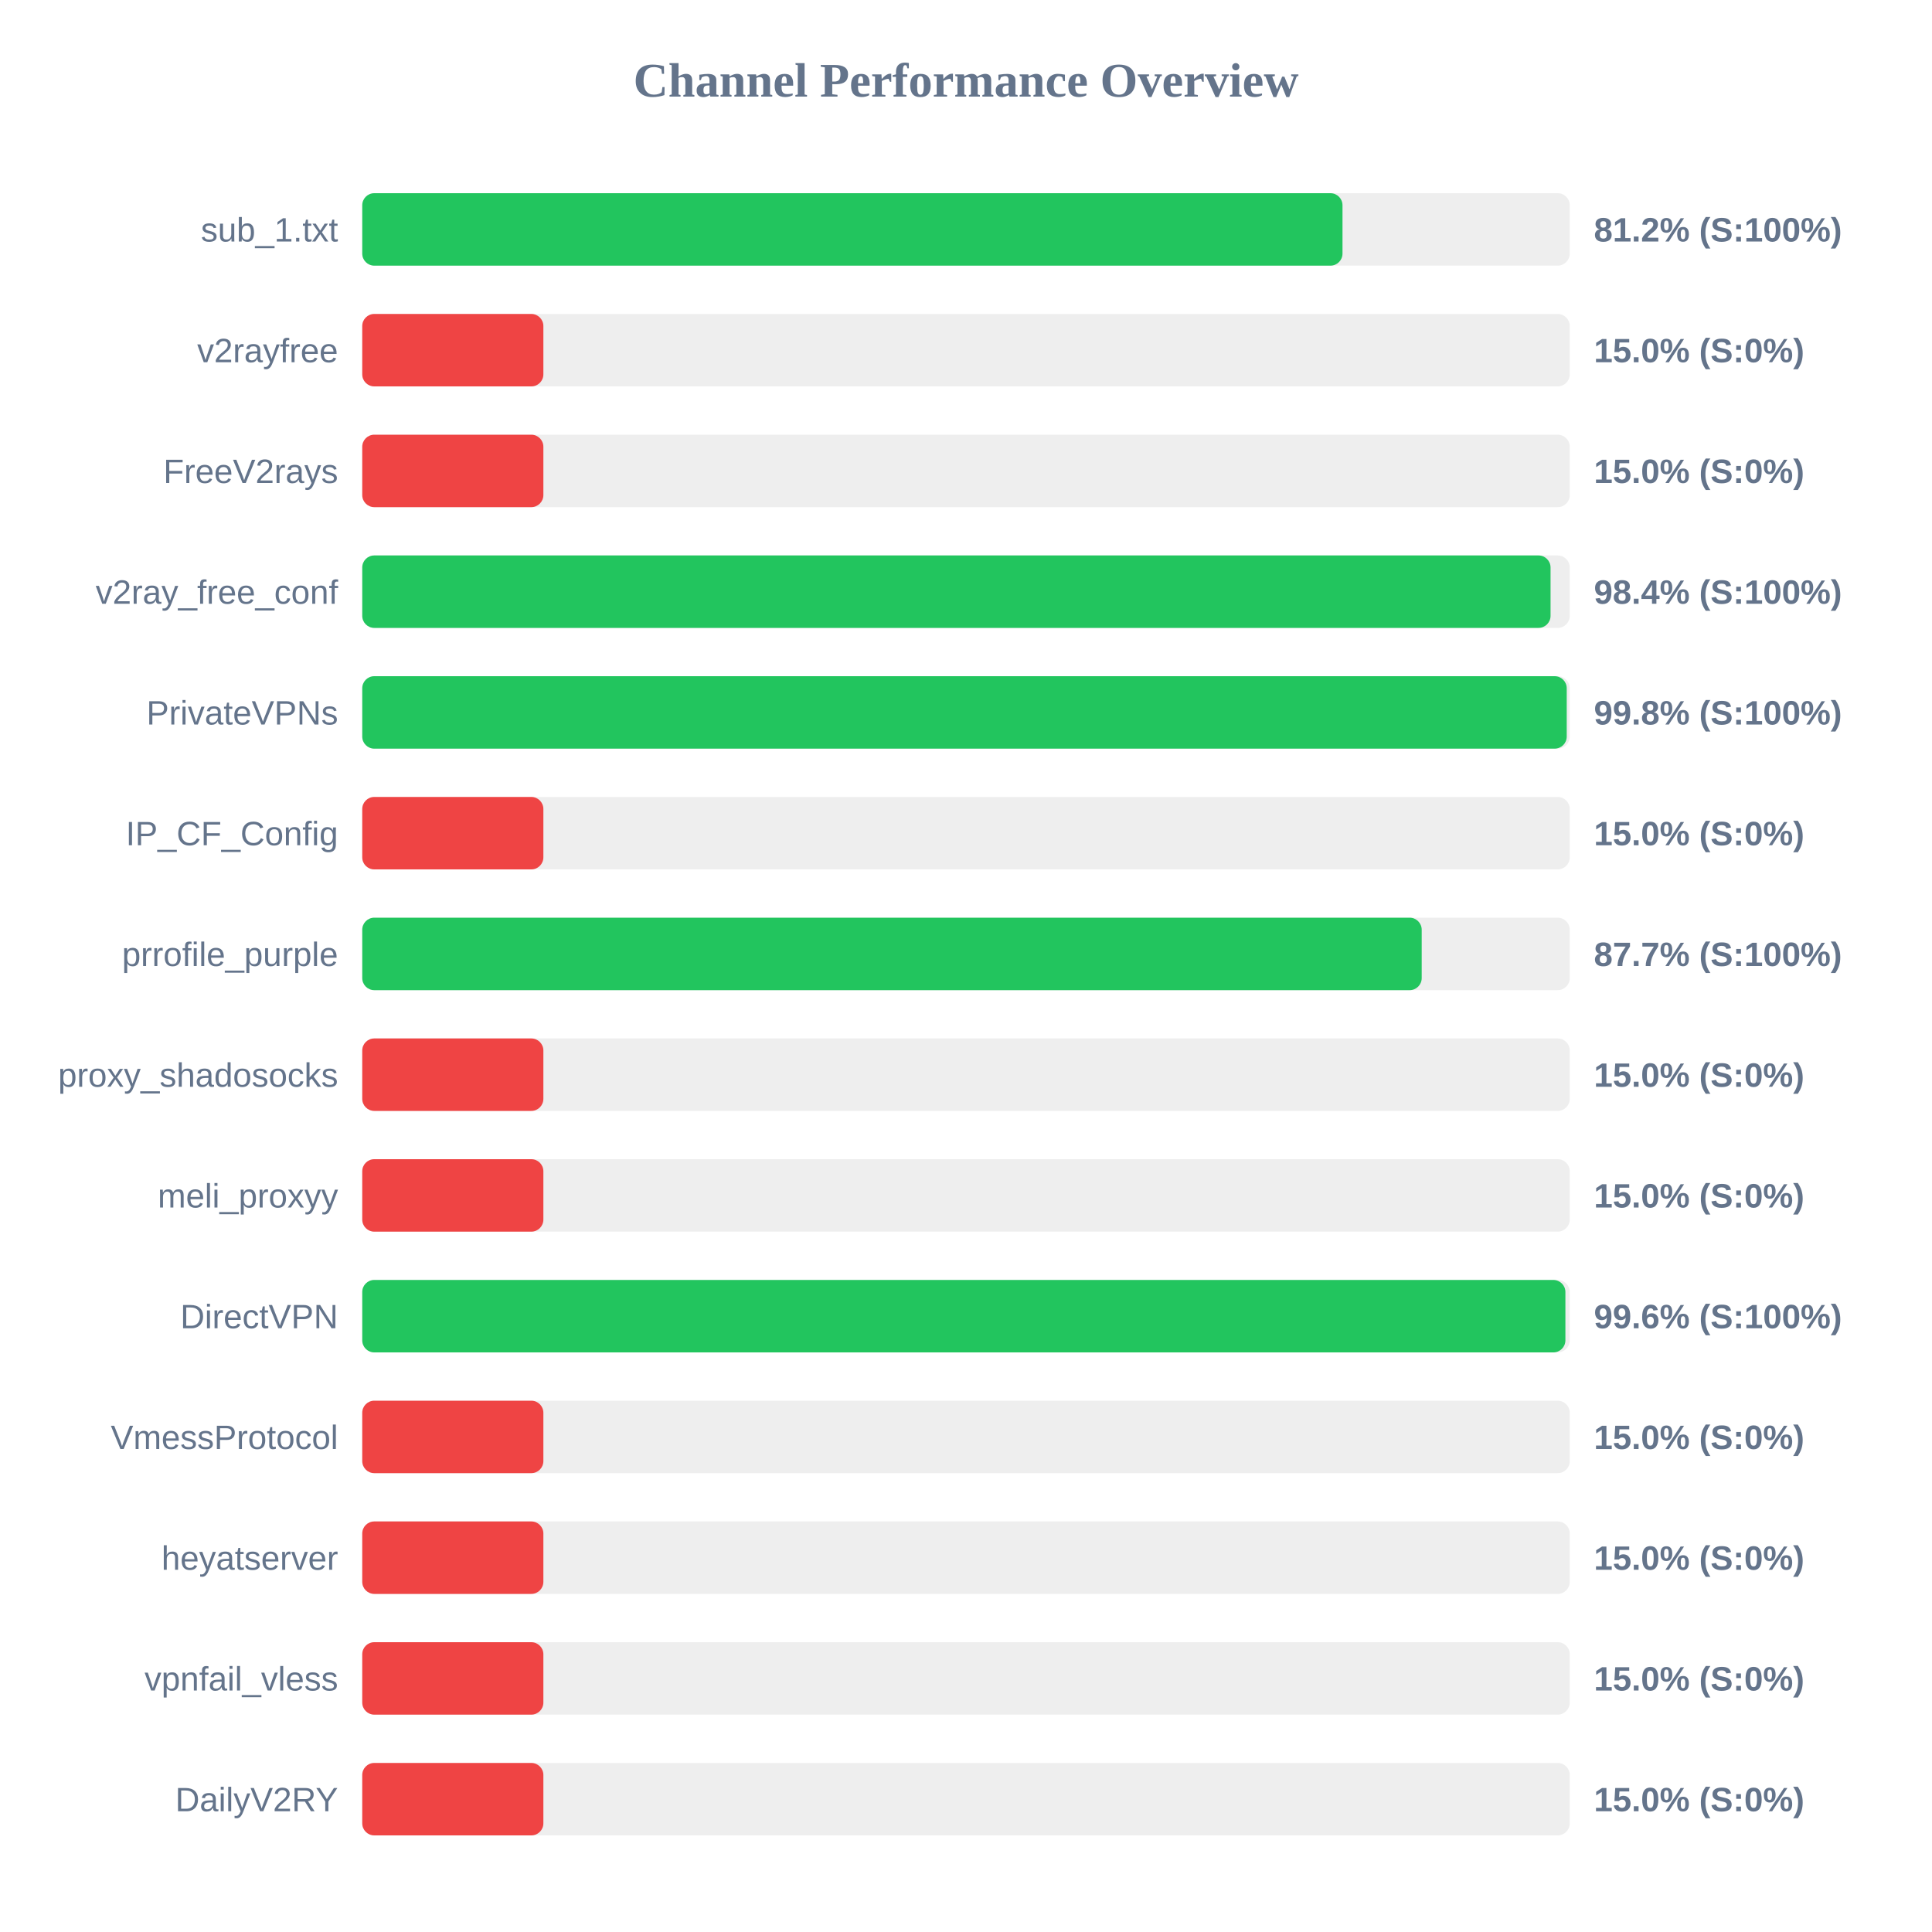
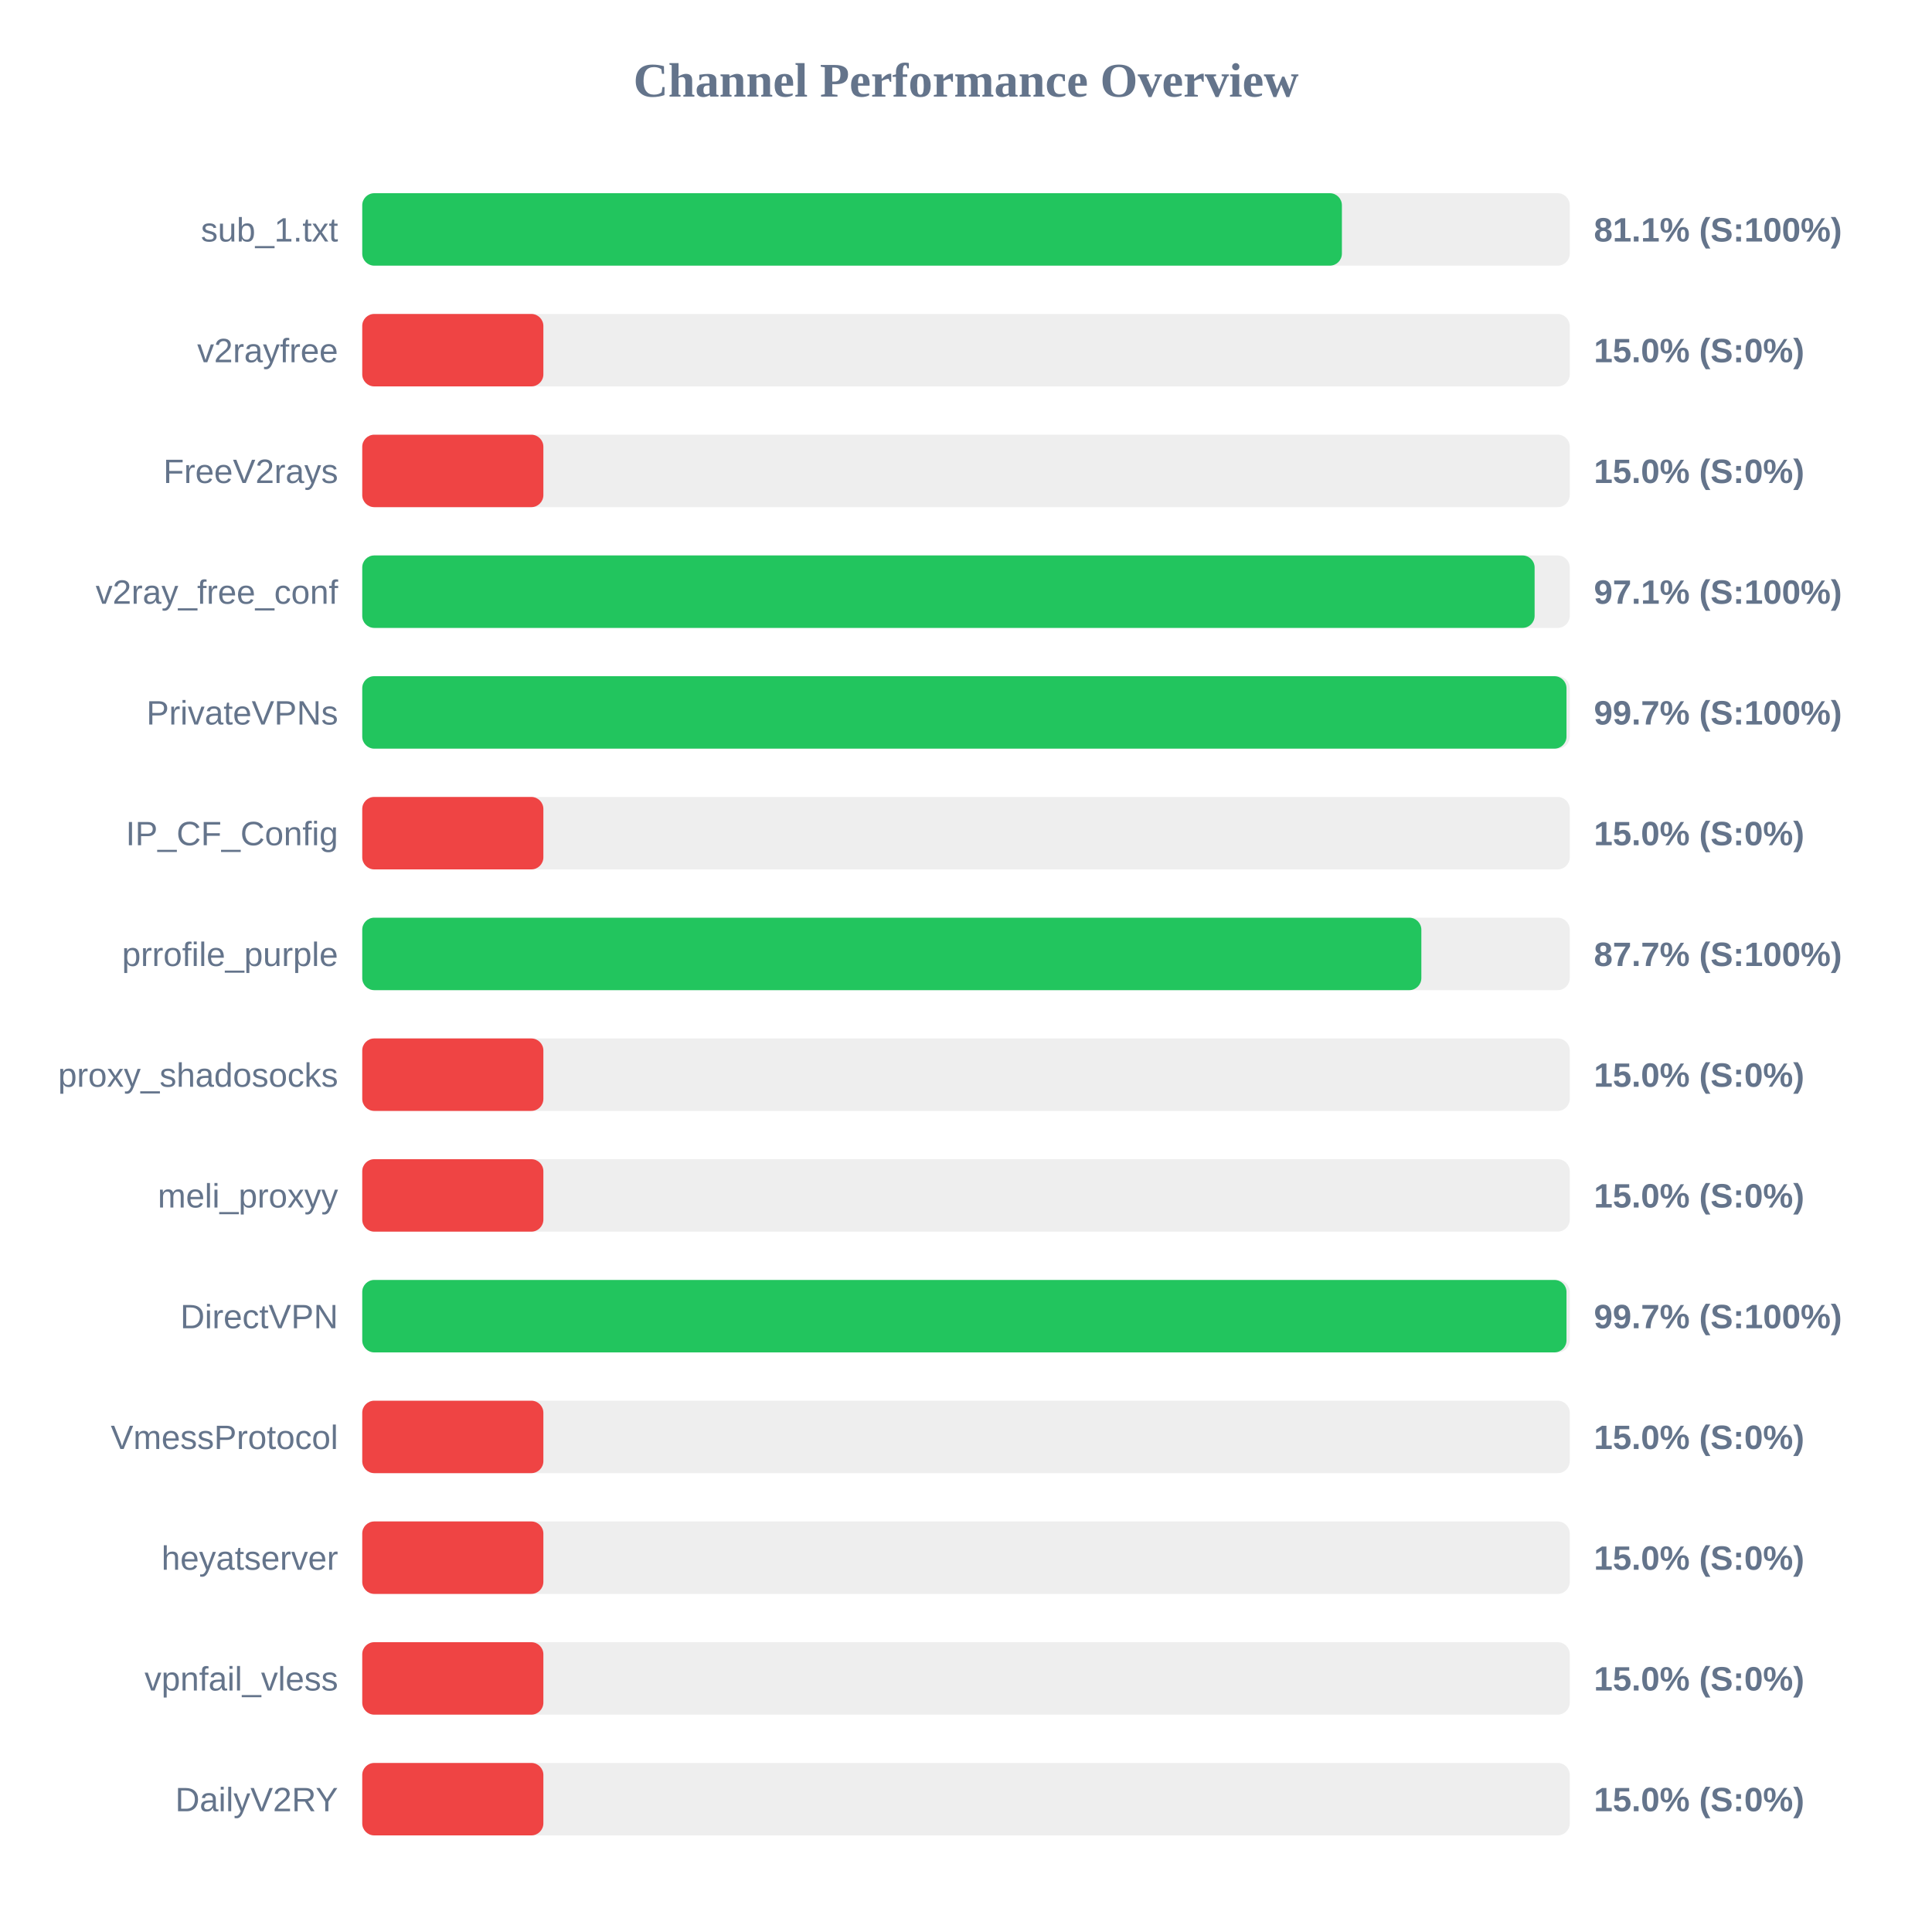
<svg xmlns="http://www.w3.org/2000/svg" width="800" height="800" version="1.1">
  <style>
        .row { font: 14px Arial; fill: #64748b; }
        .score { font: bold 14px Arial; fill: #64748b; }
    </style>
  <text x="400" y="40" text-anchor="middle" font-size="20px" font-weight="bold" fill="#64748b">Channel Performance Overview</text>
  <rect x="150" y="80" width="500" height="30" fill="#eee" rx="5" />
-   <rect x="150" y="80" width="405.9" height="30" fill="#22c55e" rx="5" />
+   <rect x="150" y="80" width="405.65" height="30" fill="#22c55e" rx="5" />
  <text x="140" y="100" text-anchor="end" class="row">sub_1.txt</text>
-   <text x="660" y="100" text-anchor="start" class="score">81.2% (S:100%)</text>
+   <text x="660" y="100" text-anchor="start" class="score">81.1% (S:100%)</text>
  <rect x="150" y="130" width="500" height="30" fill="#eee" rx="5" />
  <rect x="150" y="130" width="75.0" height="30" fill="#ef4444" rx="5" />
  <text x="140" y="150" text-anchor="end" class="row">v2rayfree</text>
  <text x="660" y="150" text-anchor="start" class="score">15.0% (S:0%)</text>
  <rect x="150" y="180" width="500" height="30" fill="#eee" rx="5" />
  <rect x="150" y="180" width="75.0" height="30" fill="#ef4444" rx="5" />
  <text x="140" y="200" text-anchor="end" class="row">FreeV2rays</text>
  <text x="660" y="200" text-anchor="start" class="score">15.0% (S:0%)</text>
  <rect x="150" y="230" width="500" height="30" fill="#eee" rx="5" />
-   <rect x="150" y="230" width="492.05" height="30" fill="#22c55e" rx="5" />
+   <rect x="150" y="230" width="485.45" height="30" fill="#22c55e" rx="5" />
  <text x="140" y="250" text-anchor="end" class="row">v2ray_free_conf</text>
-   <text x="660" y="250" text-anchor="start" class="score">98.4% (S:100%)</text>
+   <text x="660" y="250" text-anchor="start" class="score">97.1% (S:100%)</text>
  <rect x="150" y="280" width="500" height="30" fill="#eee" rx="5" />
-   <rect x="150" y="280" width="498.75" height="30" fill="#22c55e" rx="5" />
+   <rect x="150" y="280" width="498.65" height="30" fill="#22c55e" rx="5" />
  <text x="140" y="300" text-anchor="end" class="row">PrivateVPNs</text>
-   <text x="660" y="300" text-anchor="start" class="score">99.8% (S:100%)</text>
+   <text x="660" y="300" text-anchor="start" class="score">99.7% (S:100%)</text>
  <rect x="150" y="330" width="500" height="30" fill="#eee" rx="5" />
  <rect x="150" y="330" width="75.0" height="30" fill="#ef4444" rx="5" />
  <text x="140" y="350" text-anchor="end" class="row">IP_CF_Config</text>
  <text x="660" y="350" text-anchor="start" class="score">15.0% (S:0%)</text>
  <rect x="150" y="380" width="500" height="30" fill="#eee" rx="5" />
-   <rect x="150" y="380" width="438.7" height="30" fill="#22c55e" rx="5" />
+   <rect x="150" y="380" width="438.55" height="30" fill="#22c55e" rx="5" />
  <text x="140" y="400" text-anchor="end" class="row">prrofile_purple</text>
  <text x="660" y="400" text-anchor="start" class="score">87.7% (S:100%)</text>
  <rect x="150" y="430" width="500" height="30" fill="#eee" rx="5" />
  <rect x="150" y="430" width="75.0" height="30" fill="#ef4444" rx="5" />
  <text x="140" y="450" text-anchor="end" class="row">proxy_shadosocks</text>
  <text x="660" y="450" text-anchor="start" class="score">15.0% (S:0%)</text>
  <rect x="150" y="480" width="500" height="30" fill="#eee" rx="5" />
  <rect x="150" y="480" width="75.0" height="30" fill="#ef4444" rx="5" />
  <text x="140" y="500" text-anchor="end" class="row">meli_proxyy</text>
  <text x="660" y="500" text-anchor="start" class="score">15.0% (S:0%)</text>
  <rect x="150" y="530" width="500" height="30" fill="#eee" rx="5" />
-   <rect x="150" y="530" width="498.2" height="30" fill="#22c55e" rx="5" />
+   <rect x="150" y="530" width="498.65" height="30" fill="#22c55e" rx="5" />
  <text x="140" y="550" text-anchor="end" class="row">DirectVPN</text>
-   <text x="660" y="550" text-anchor="start" class="score">99.6% (S:100%)</text>
+   <text x="660" y="550" text-anchor="start" class="score">99.7% (S:100%)</text>
  <rect x="150" y="580" width="500" height="30" fill="#eee" rx="5" />
  <rect x="150" y="580" width="75.0" height="30" fill="#ef4444" rx="5" />
  <text x="140" y="600" text-anchor="end" class="row">VmessProtocol</text>
  <text x="660" y="600" text-anchor="start" class="score">15.0% (S:0%)</text>
  <rect x="150" y="630" width="500" height="30" fill="#eee" rx="5" />
  <rect x="150" y="630" width="75.0" height="30" fill="#ef4444" rx="5" />
  <text x="140" y="650" text-anchor="end" class="row">heyatserver</text>
  <text x="660" y="650" text-anchor="start" class="score">15.0% (S:0%)</text>
  <rect x="150" y="680" width="500" height="30" fill="#eee" rx="5" />
  <rect x="150" y="680" width="75.0" height="30" fill="#ef4444" rx="5" />
  <text x="140" y="700" text-anchor="end" class="row">vpnfail_vless</text>
  <text x="660" y="700" text-anchor="start" class="score">15.0% (S:0%)</text>
  <rect x="150" y="730" width="500" height="30" fill="#eee" rx="5" />
  <rect x="150" y="730" width="75.0" height="30" fill="#ef4444" rx="5" />
  <text x="140" y="750" text-anchor="end" class="row">DailyV2RY</text>
  <text x="660" y="750" text-anchor="start" class="score">15.0% (S:0%)</text>
</svg>
